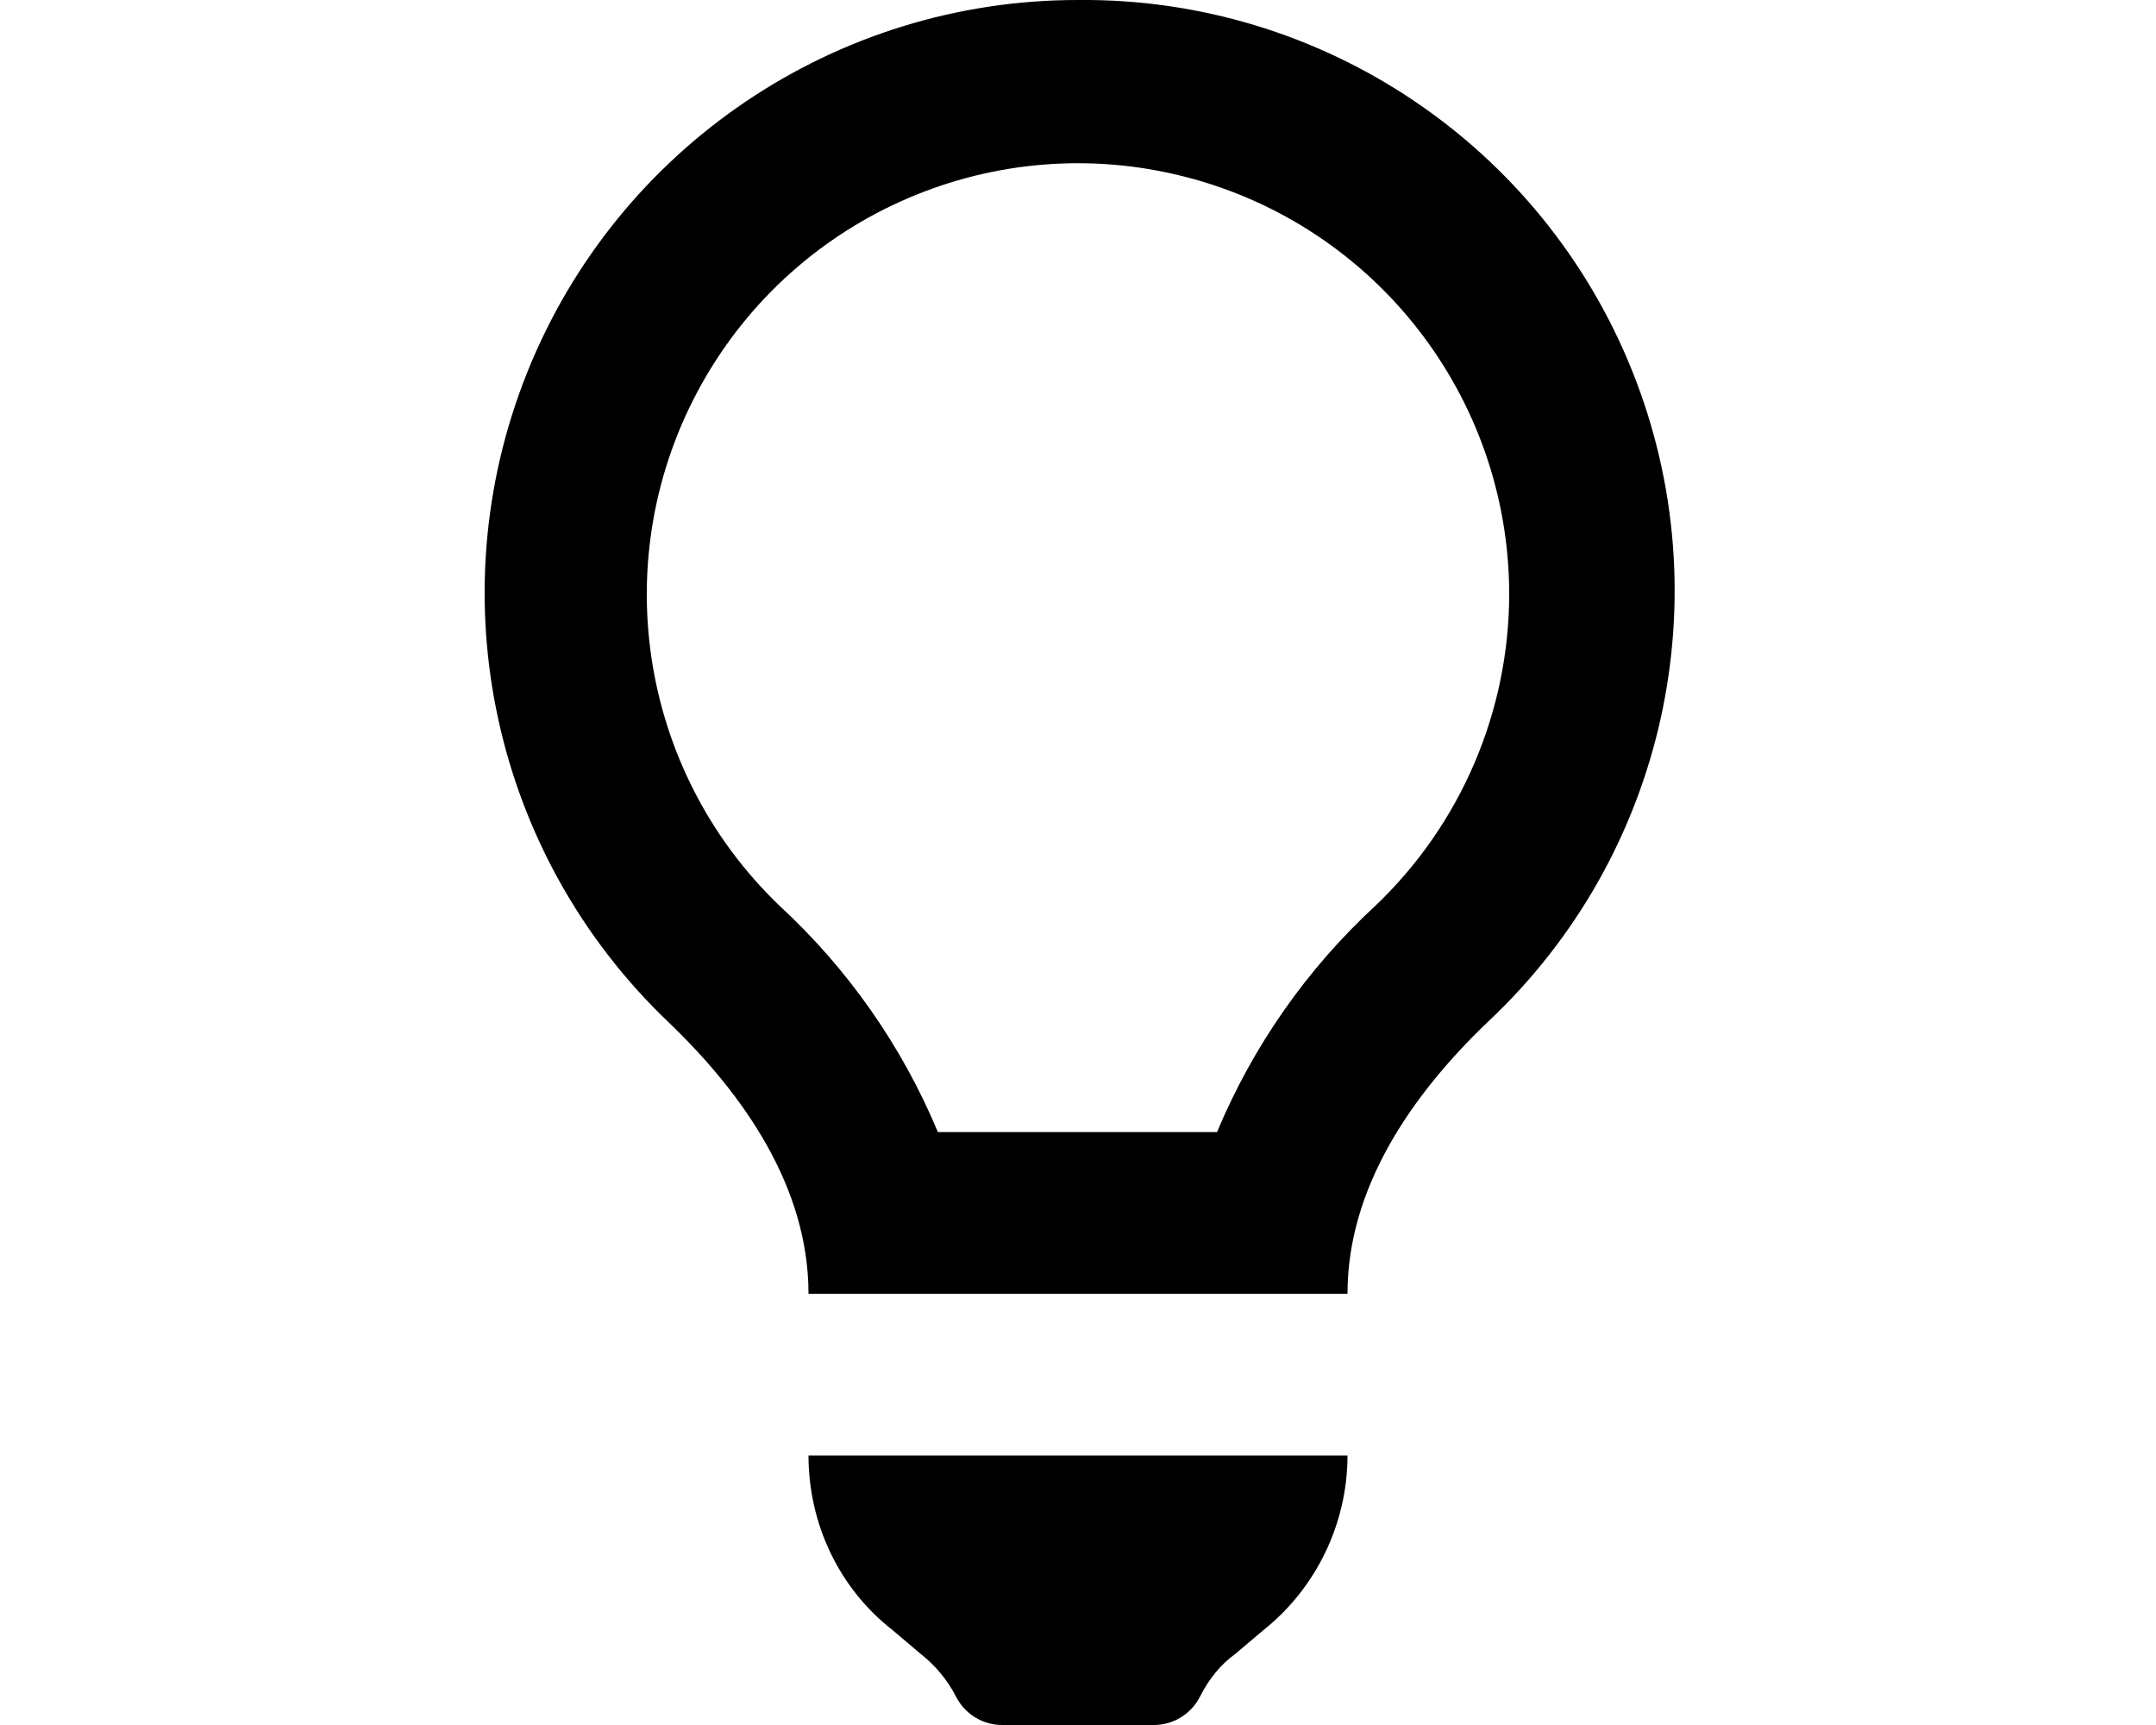
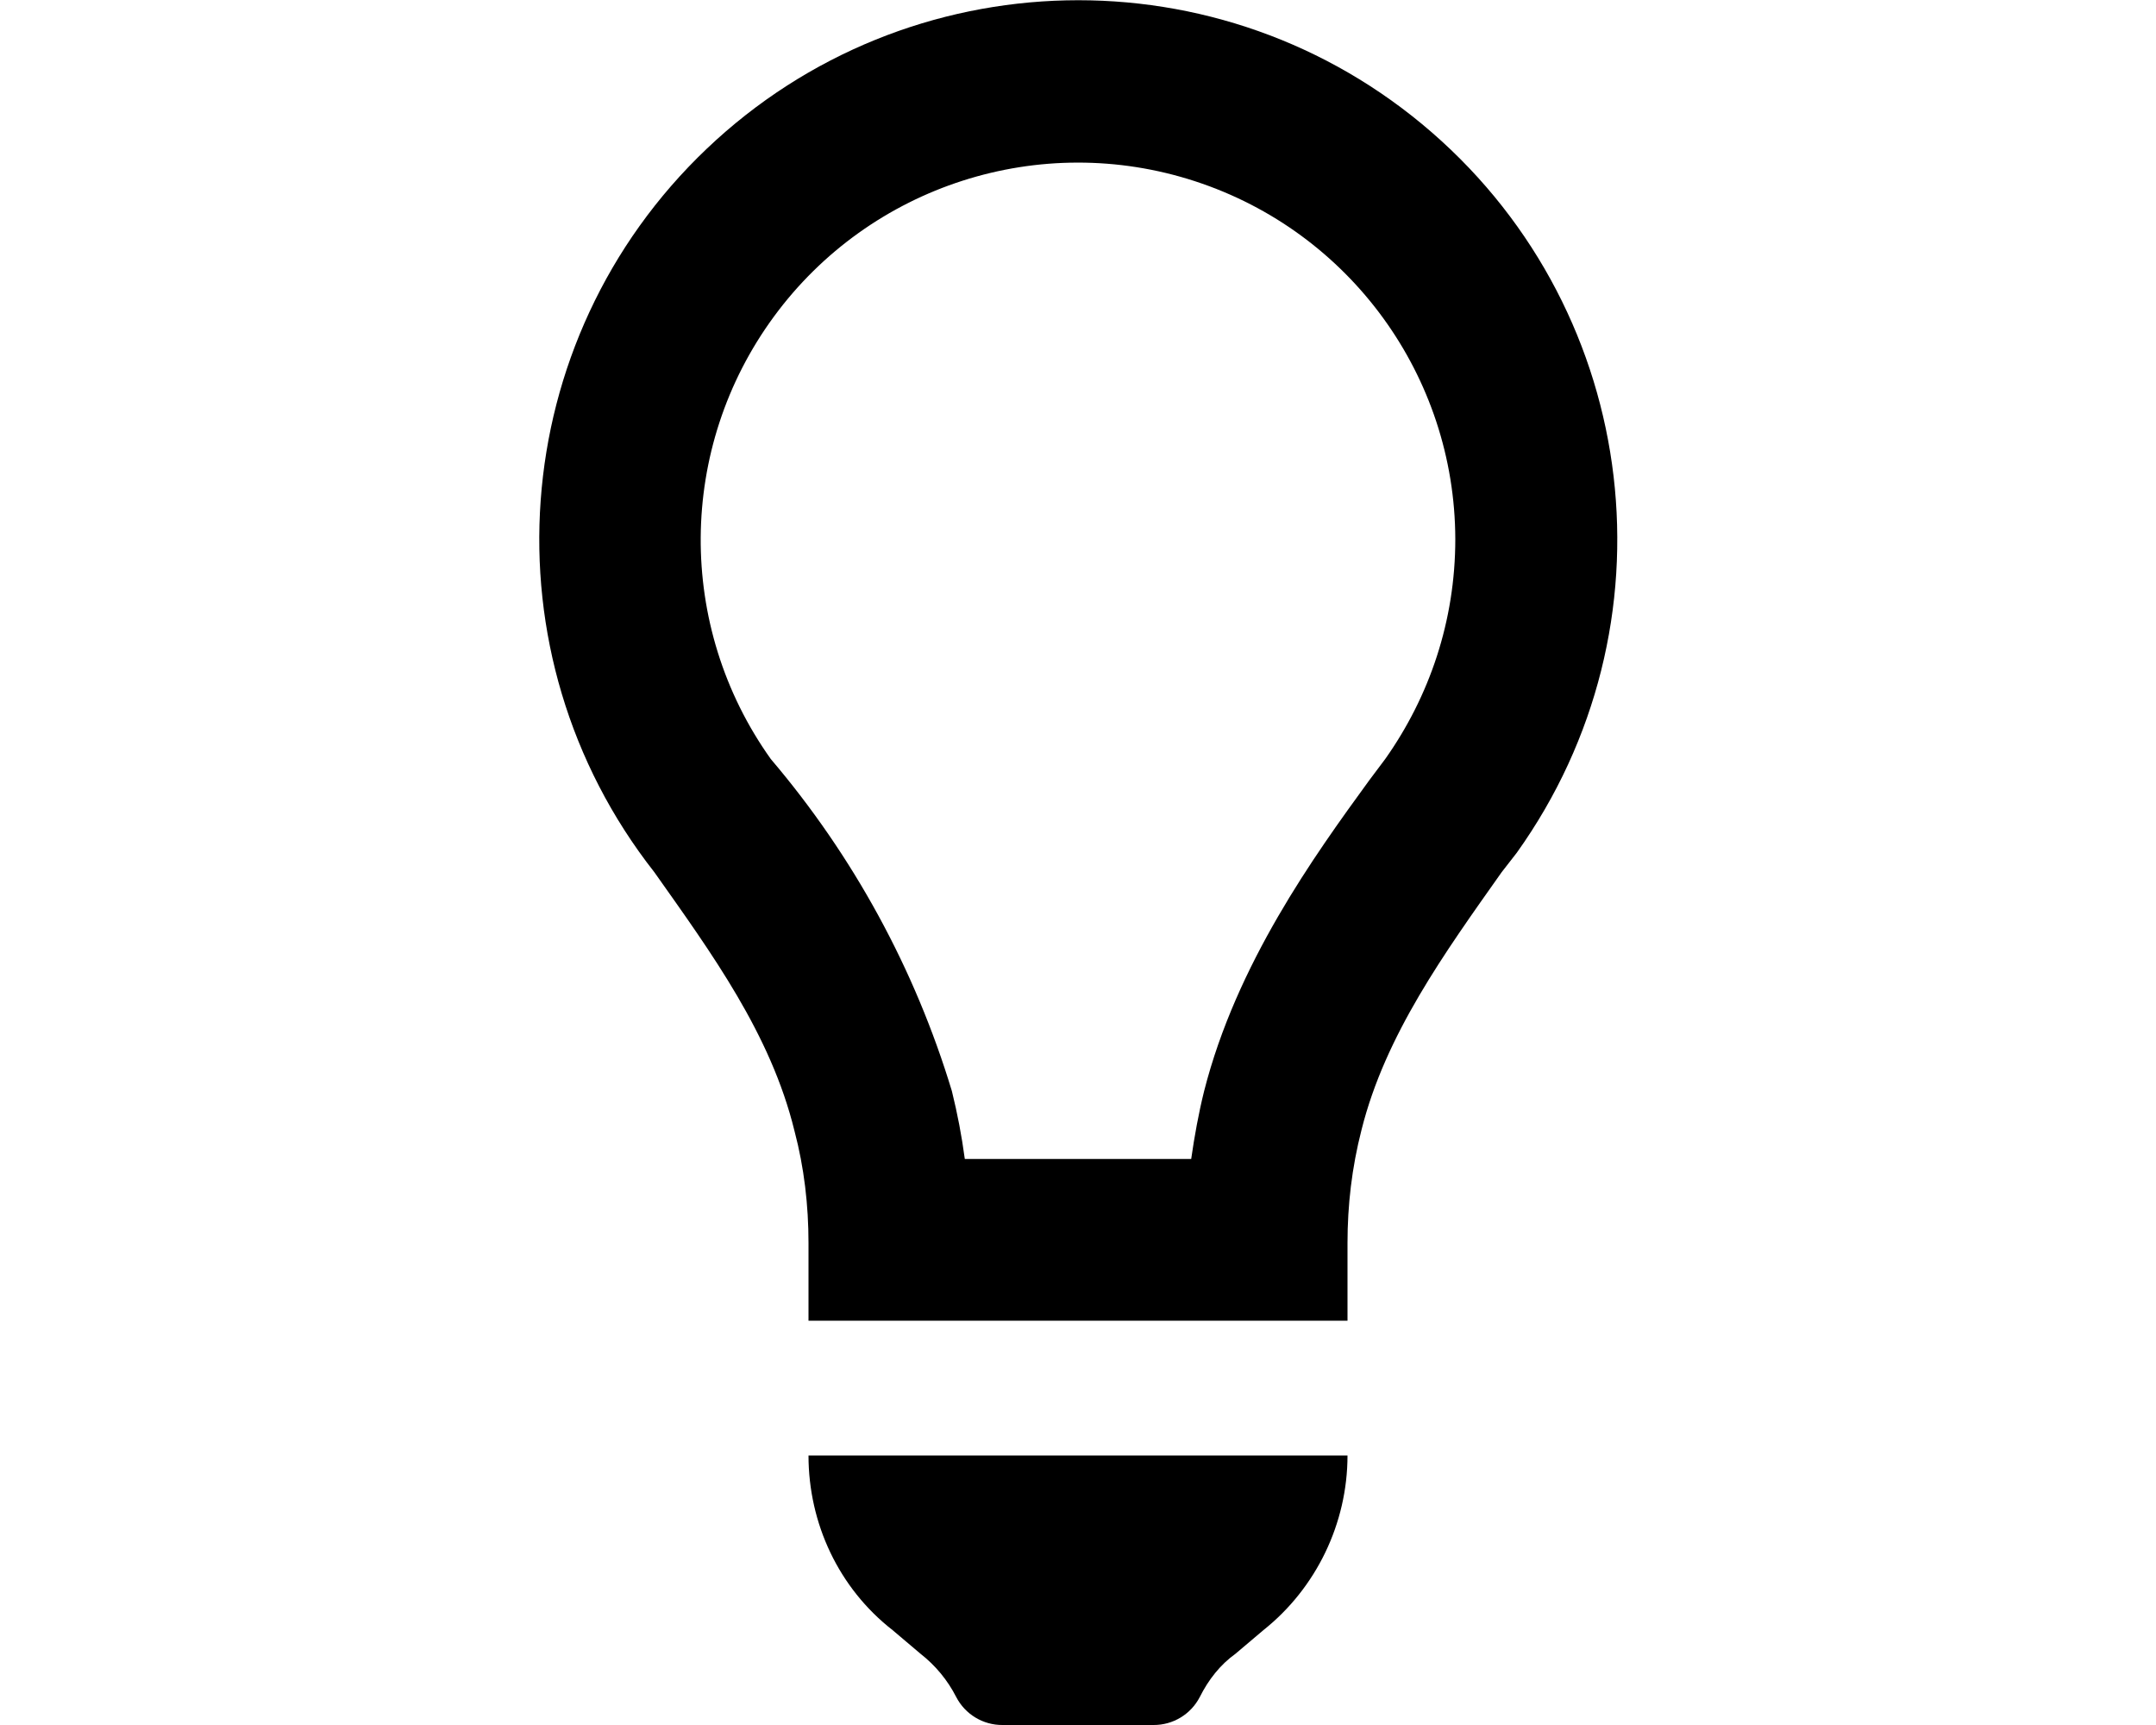
<svg xmlns="http://www.w3.org/2000/svg" viewBox="0 0 20 16" fill="currentColor">
-   <path fill-rule="evenodd" d="M6.2 9.48c.71.68 1.3 1.54 1.3 2.52h5c0-.98.59-1.84 1.3-2.52A5.48 5.48 0 0 0 10 0a5.5 5.5 0 0 0-3.8 9.48ZM14 5.5a4 4 0 0 1-1.24 2.9 6 6 0 0 0-1.47 2.1H8.7a6 6 0 0 0-1.47-2.1A4 4 0 1 1 14 5.5Z" />
+   <path fill-rule="evenodd" d="M7.5 12.25h5v-.72c0-.35.04-.7.13-1.05.22-.88.77-1.64 1.3-2.39l.14-.18a5 5 0 1 0-8 .18c.53.75 1.08 1.5 1.3 2.4.09.34.13.69.13 1.04v.72Zm6-7.25c0 .76-.24 1.46-.65 2.04l-.15.2c-.51.7-1.23 1.7-1.53 2.88-.05.2-.09.42-.12.63h-2.1a5.82 5.82 0 0 0-.12-.63 8.59 8.59 0 0 0-1.68-3.08A3.5 3.5 0 1 1 13.5 5Z" />
  <path d="M8.28 15.12c-.5-.39-.78-.99-.78-1.62h5c0 .63-.29 1.23-.78 1.62l-.26.22c-.14.1-.25.24-.33.4a.48.48 0 0 1-.43.26H9.3a.48.48 0 0 1-.43-.26 1.2 1.2 0 0 0-.33-.4l-.26-.22Z" />
</svg>
